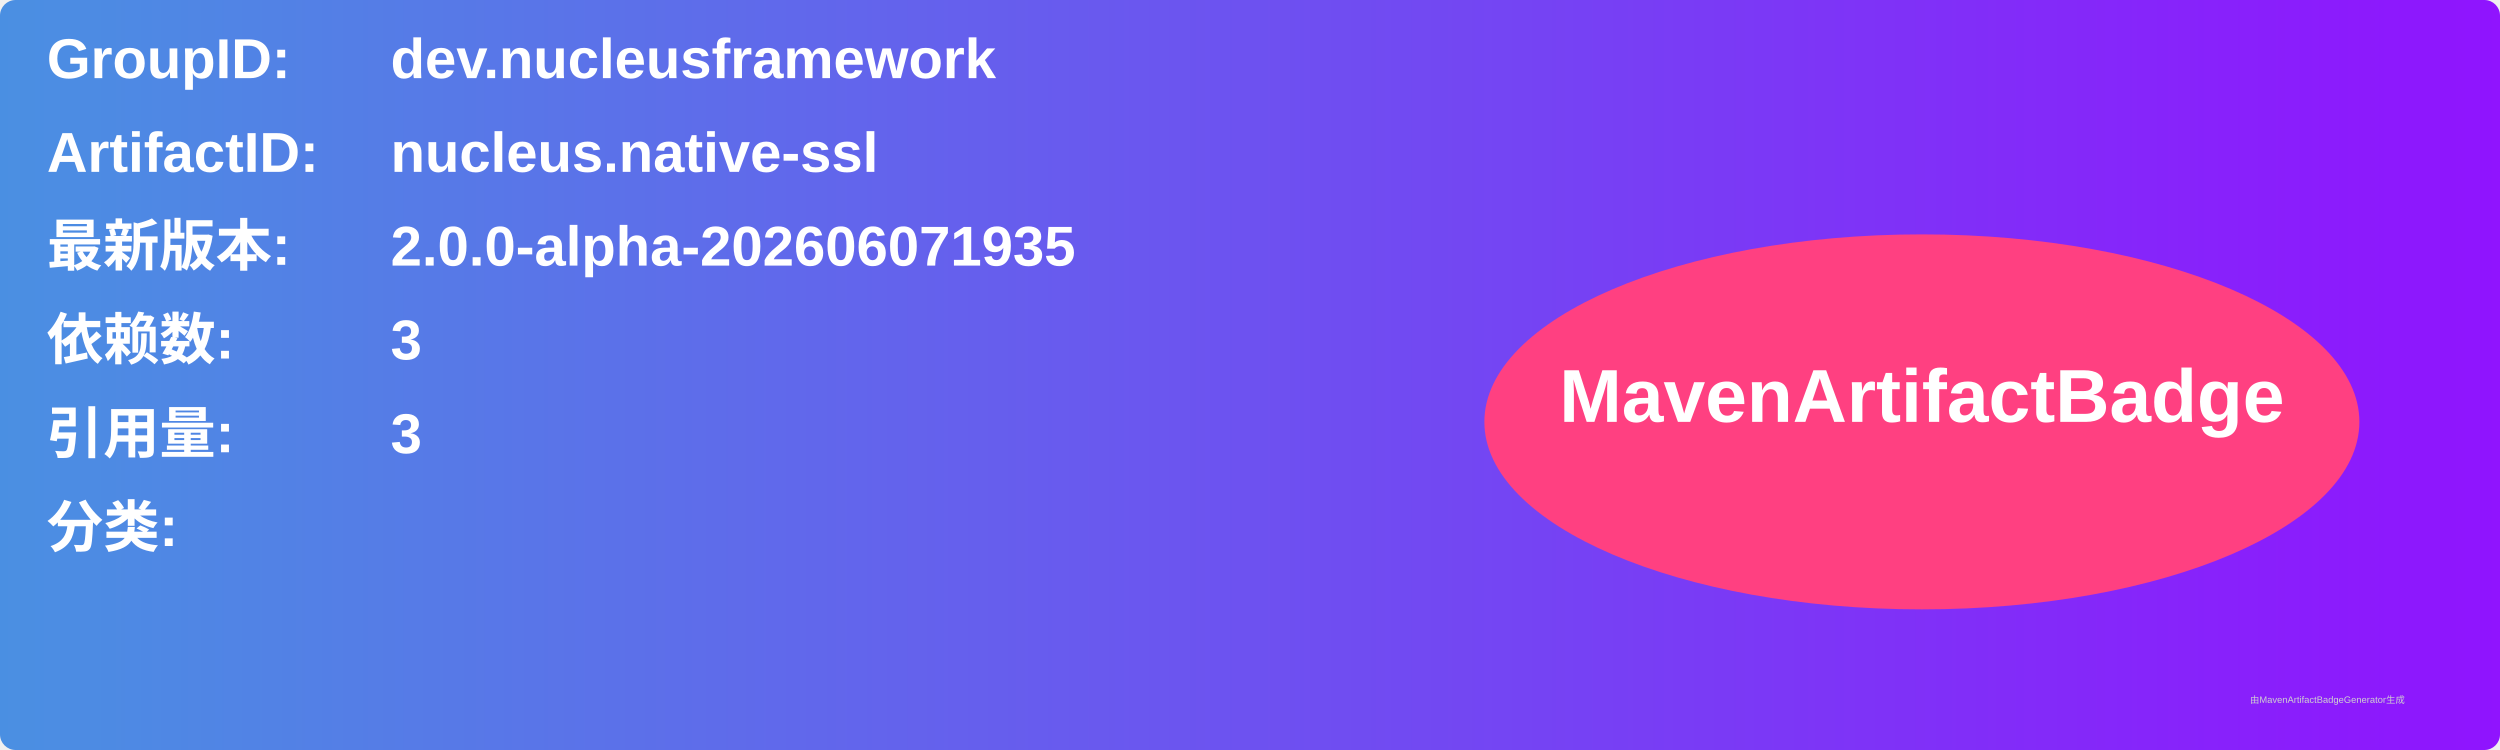
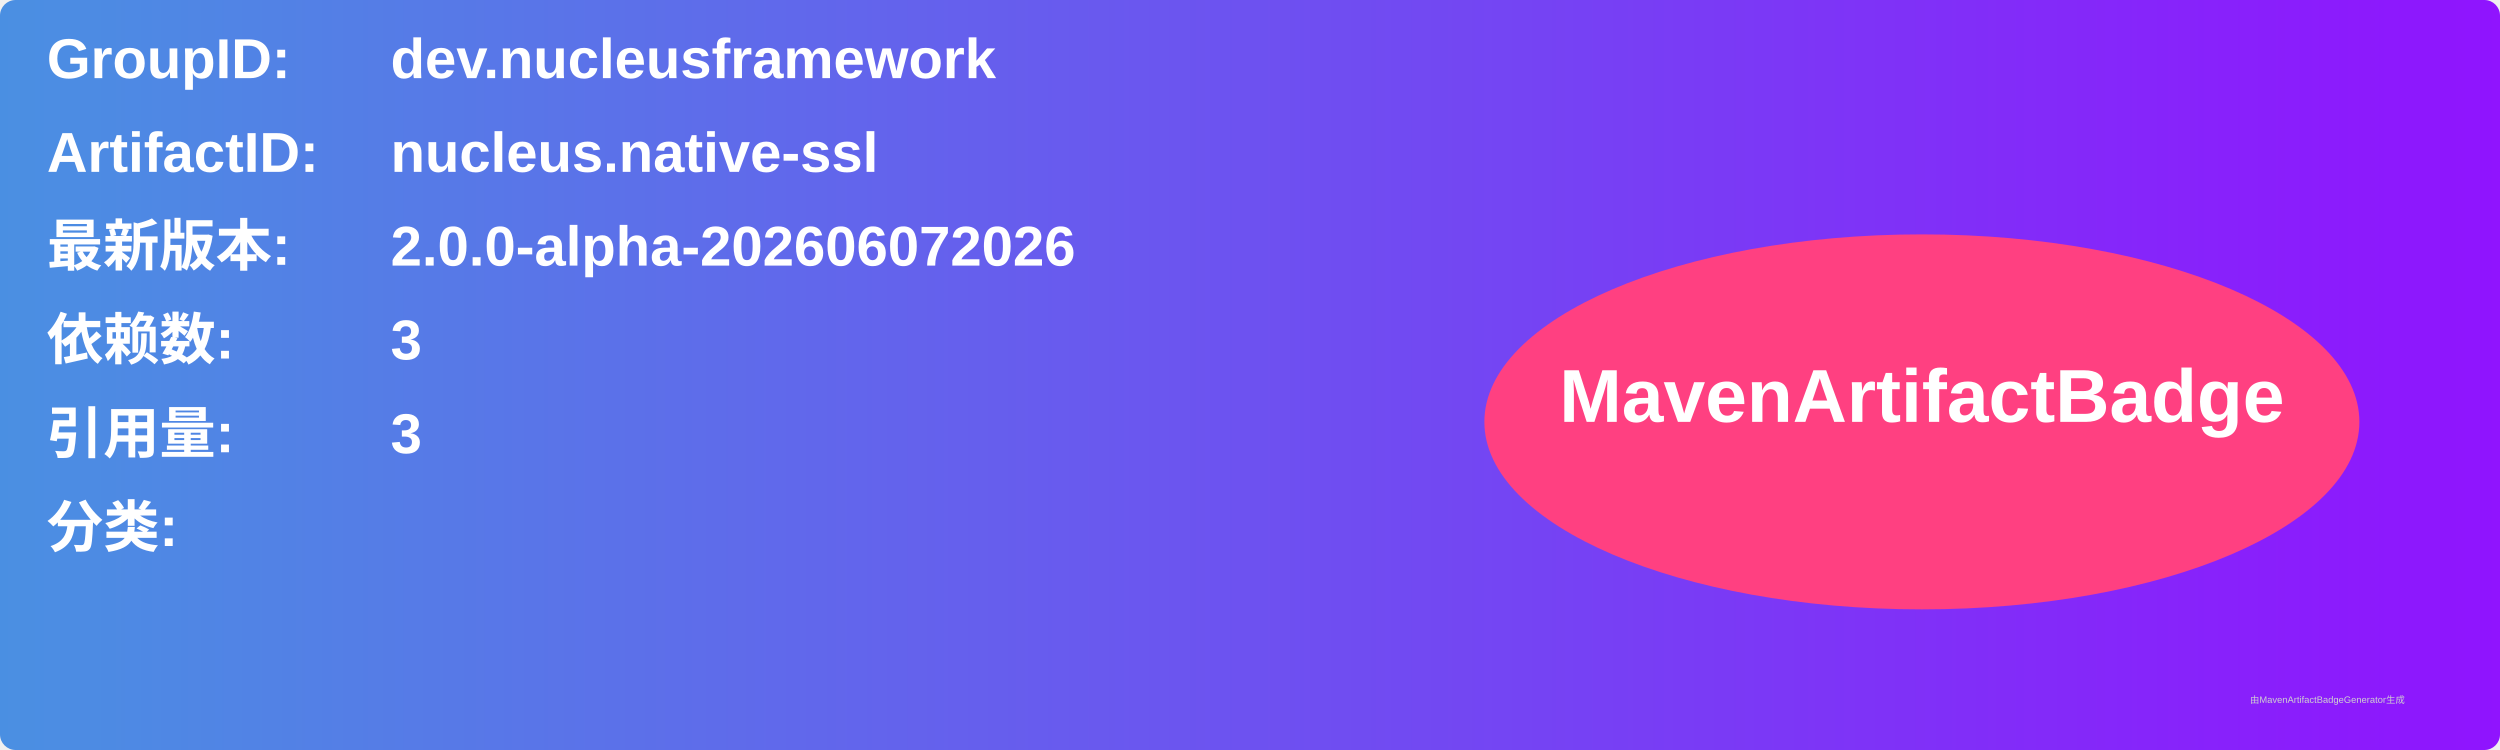
<svg xmlns="http://www.w3.org/2000/svg" width="800" height="240" viewBox="0 0 800 240">
  <linearGradient id="grad" x1="0%" y1="0%" x2="100%" y2="0%">
    <stop offset="0%" stop-color="#4a90e2" />
    <stop offset="100%" stop-color="#9013fe" />
  </linearGradient>
  <rect width="100%" height="100%" rx="5" ry="5" fill="url(#grad)" />
  <g transform="translate(15, 15)">
    <text x="0" y="10" font-family="Arial" font-size="18" fill="white" font-weight="bold" width="260">GroupID:</text>
    <text x="110" y="10" font-family="Arial" font-size="18" fill="white" font-weight="bold" width="460">dev.nucleusframework</text>
    <text x="0" y="40" font-family="Arial" font-size="18" fill="white" font-weight="bold" width="260">ArtifactID:</text>
    <text x="110" y="40" font-family="Arial" font-size="18" fill="white" font-weight="bold" width="460">nucleus.native-ssl</text>
    <text x="0" y="70" font-family="Arial" font-size="18" fill="white" font-weight="bold">最新版本:</text>
    <text x="110" y="70" font-family="Arial" font-size="18" fill="white" font-weight="bold">
-       <tspan font-weight="bold">2.0.0-alpha-202606071935</tspan>
+       <tspan font-weight="bold">2.0.0-alpha-202606072026</tspan>
    </text>
    <text x="0" y="100" font-family="Arial" font-size="18" fill="white" font-weight="bold">依赖数: </text>
    <text x="110" y="100" font-family="Arial" font-size="18" fill="white">
      <tspan font-weight="bold">3</tspan>
    </text>
    <text x="0" y="130" font-family="Arial" font-size="18" fill="white" font-weight="bold">引用量: </text>
    <text x="110" y="130" font-family="Arial" font-size="18" fill="white">
      <tspan font-weight="bold">3</tspan>
    </text>
    <text x="0" y="160" font-family="Arial" font-size="18" fill="white" font-weight="bold">分类:</text>
    <text x="10" y="190" font-family="Arial" font-size="10" fill="white">
      <tspan font-weight="bold" />
    </text>
    <ellipse cx="600" cy="120" rx="140" ry="60" fill="#ff4081" />
    <text x="600" y="120" text-anchor="middle" font-family="Arial" font-size="24" fill="white" font-weight="bold">MavenArtifactBadge</text>
  </g>
  <text x="720" y="225" font-family="Arial" font-size="3" fill="#d0d0d0">由MavenArtifactBadgeGenerator生成</text>
</svg>
